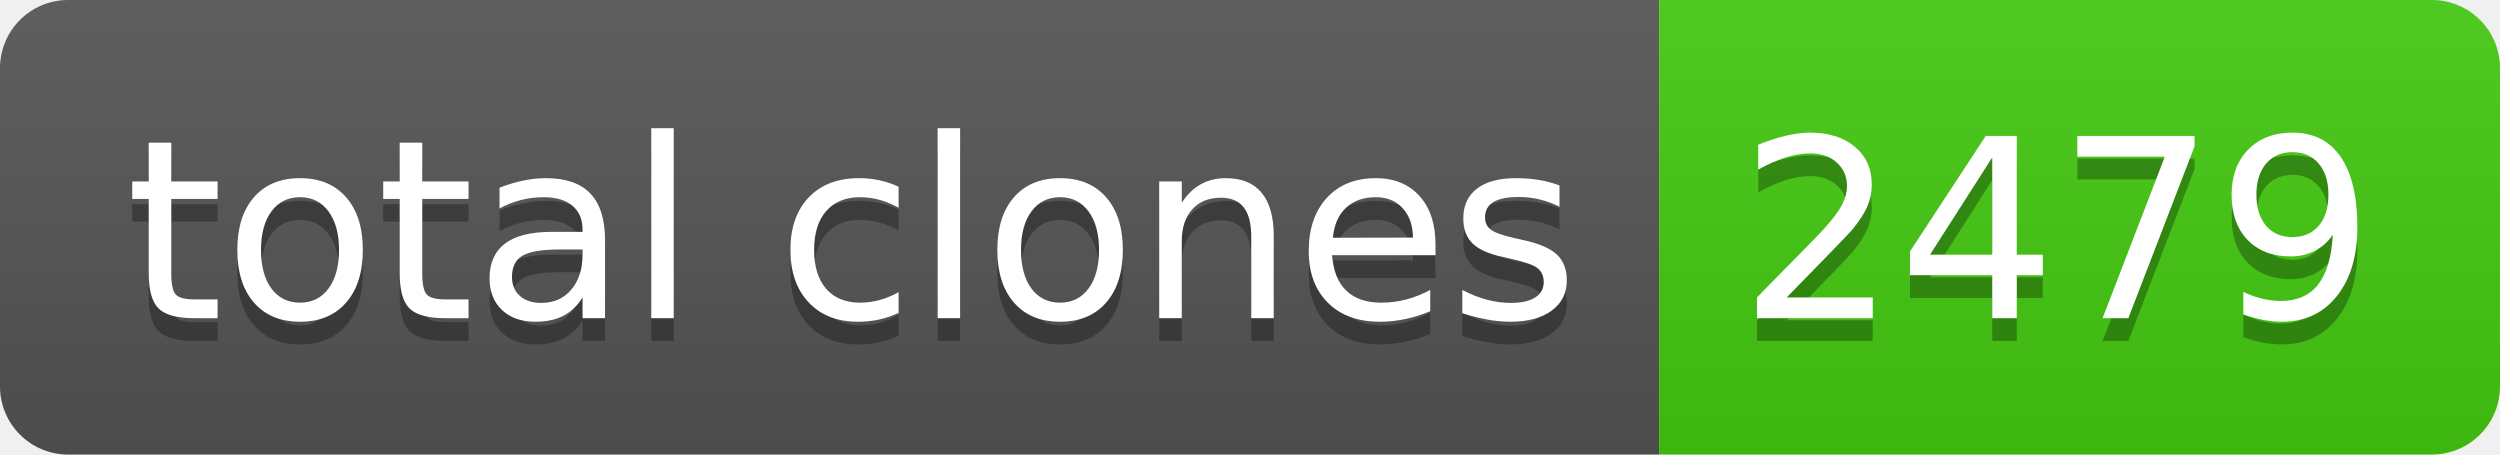
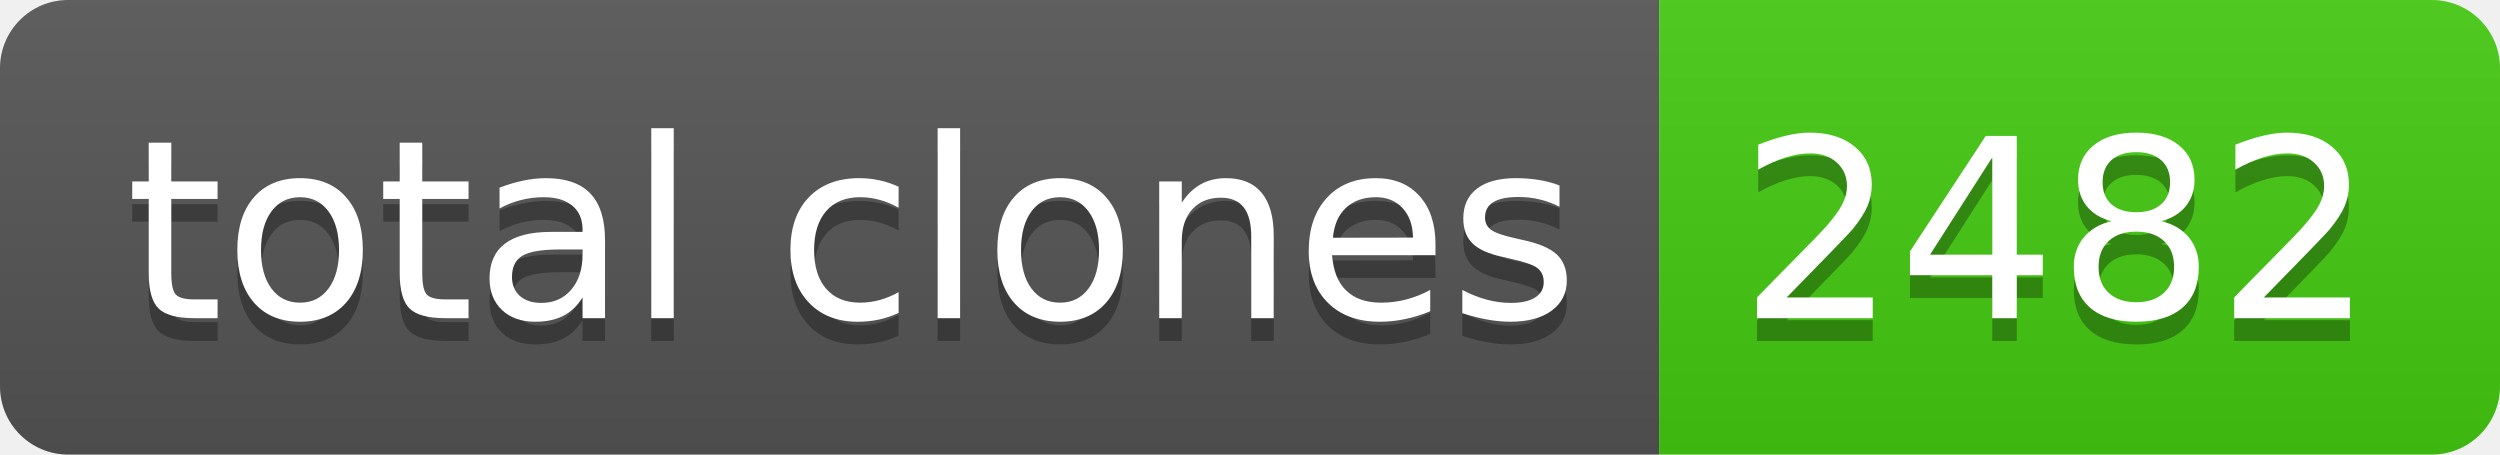
- <svg xmlns="http://www.w3.org/2000/svg" width="110" height="20" role="img" aria-label="total clones: 2479">
+ <svg xmlns="http://www.w3.org/2000/svg" width="110" height="20" role="img" aria-label="total clones: 2482">
  <linearGradient id="s" x2="0" y2="100%">
    <stop offset="0" stop-color="#bbb" stop-opacity=".1" />
    <stop offset="1" stop-opacity=".1" />
  </linearGradient>
  <clipPath id="r">
    <rect width="110" height="20" rx="3" fill="#fff" />
  </clipPath>
  <g clip-path="url(#r)">
    <rect width="73" height="20" fill="#555" />
    <rect x="73" width="37" height="20" fill="#4c1" />
    <rect width="110" height="20" fill="url(#s)" />
  </g>
  <g fill="#fff" text-anchor="middle" font-family="Verdana,Geneva,DejaVu Sans,sans-serif" text-rendering="geometricPrecision" font-size="110">
    <text aria-hidden="true" x="375" y="150" fill="#010101" fill-opacity=".3" transform="scale(.1)" textLength="630">total clones</text>
    <text x="375" y="140" transform="scale(.1)" fill="#fff" textLength="630">total clones</text>
-     <text aria-hidden="true" x="905" y="150" fill="#010101" fill-opacity=".3" transform="scale(.1)" textLength="270">2479</text>
-     <text x="905" y="140" transform="scale(.1)" fill="#fff" textLength="270">2479</text>
+     <text aria-hidden="true" x="905" y="150" fill="#010101" fill-opacity=".3" transform="scale(.1)" textLength="270">2482</text>
+     <text x="905" y="140" transform="scale(.1)" fill="#fff" textLength="270">2482</text>
  </g>
</svg>
